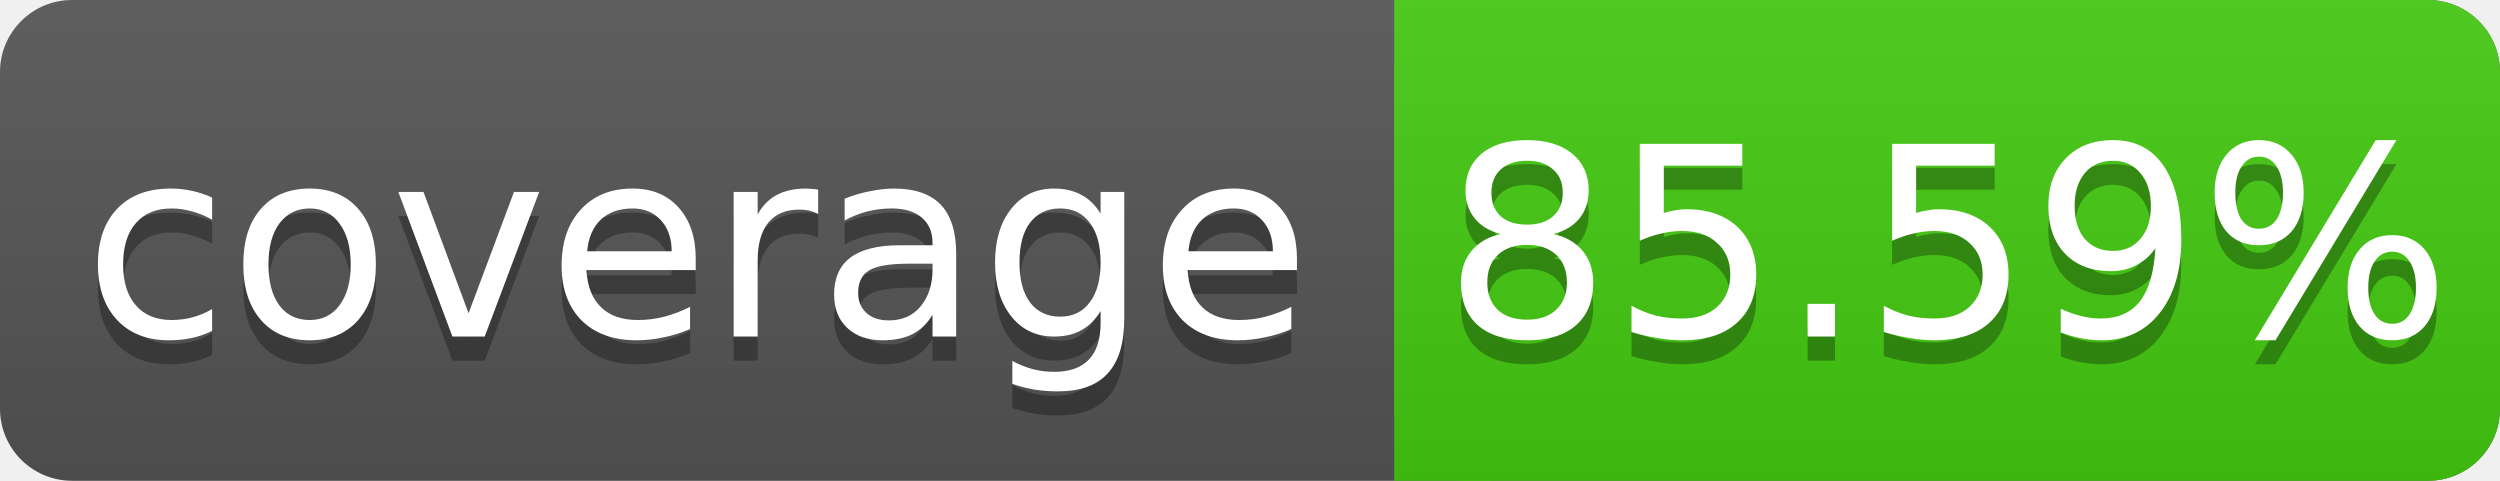
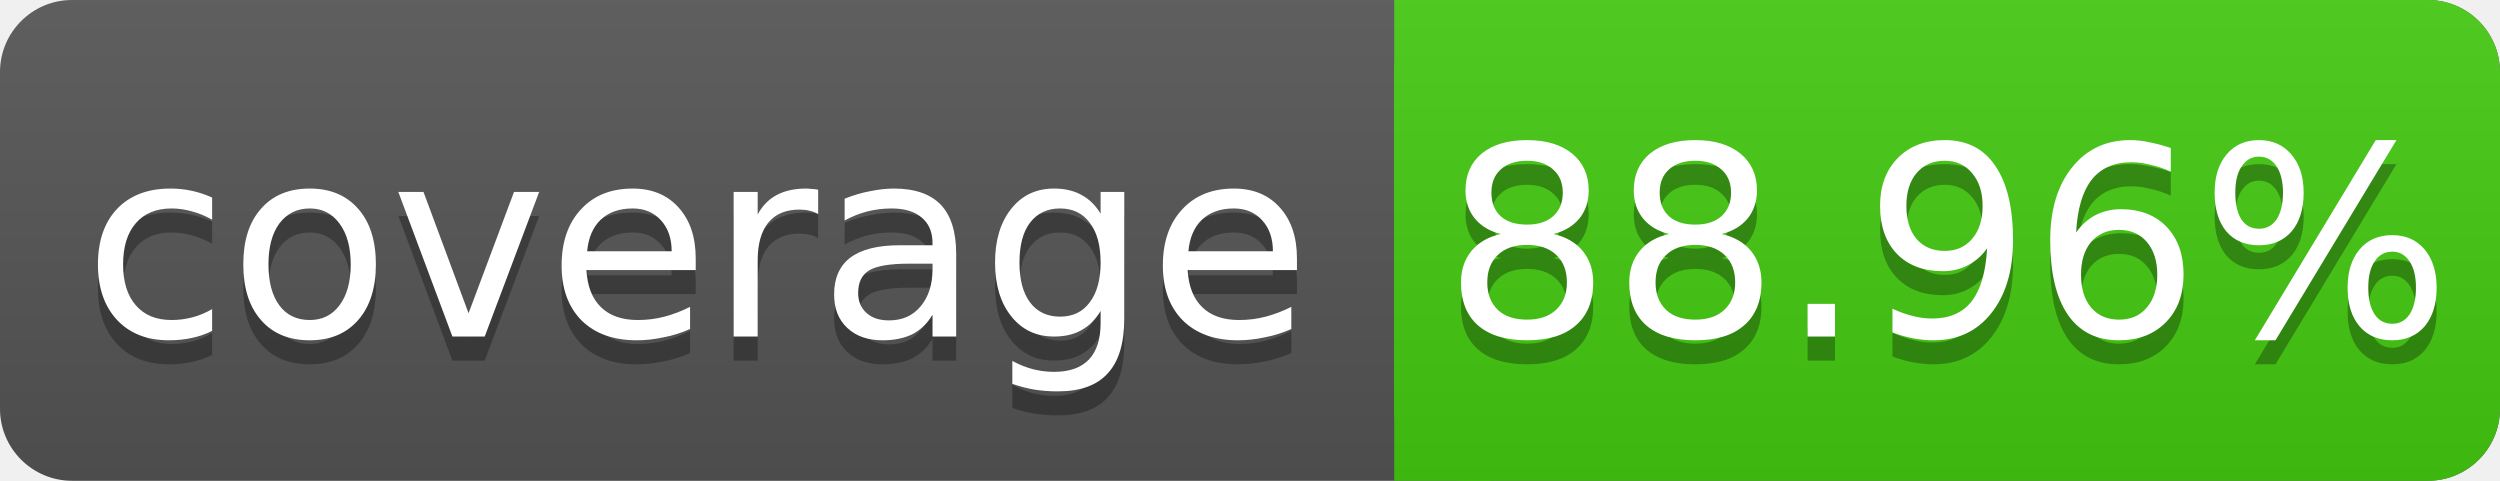
<svg xmlns="http://www.w3.org/2000/svg" width="104" height="20">
  <linearGradient id="s" x2="0" y2="100%">
    <stop offset="0" stop-color="#bbb" stop-opacity=".1" />
    <stop offset="1" stop-opacity=".1" />
  </linearGradient>
  <rect rx="3" width="104" height="20" fill="#555" />
  <rect rx="3" x="58" width="46" height="20" fill="#4c1" />
  <rect x="58" width="4" height="20" fill="#4c1" />
  <rect rx="3" width="104" height="20" fill="url(#s)" />
  <g fill="#fff" text-anchor="middle" font-family="DejaVu Sans,Verdana,Geneva,sans-serif" font-size="11">
    <text x="29" y="15" fill="#010101" fill-opacity=".3">coverage</text>
    <text x="29" y="14">coverage</text>
-     <text x="81" y="15" fill="#010101" fill-opacity=".3">85.59%</text>
-     <text x="81" y="14">85.59%</text>
+     <text x="81" y="15" fill="#010101" fill-opacity=".3">88.96%</text>
+     <text x="81" y="14">88.96%</text>
  </g>
</svg>
